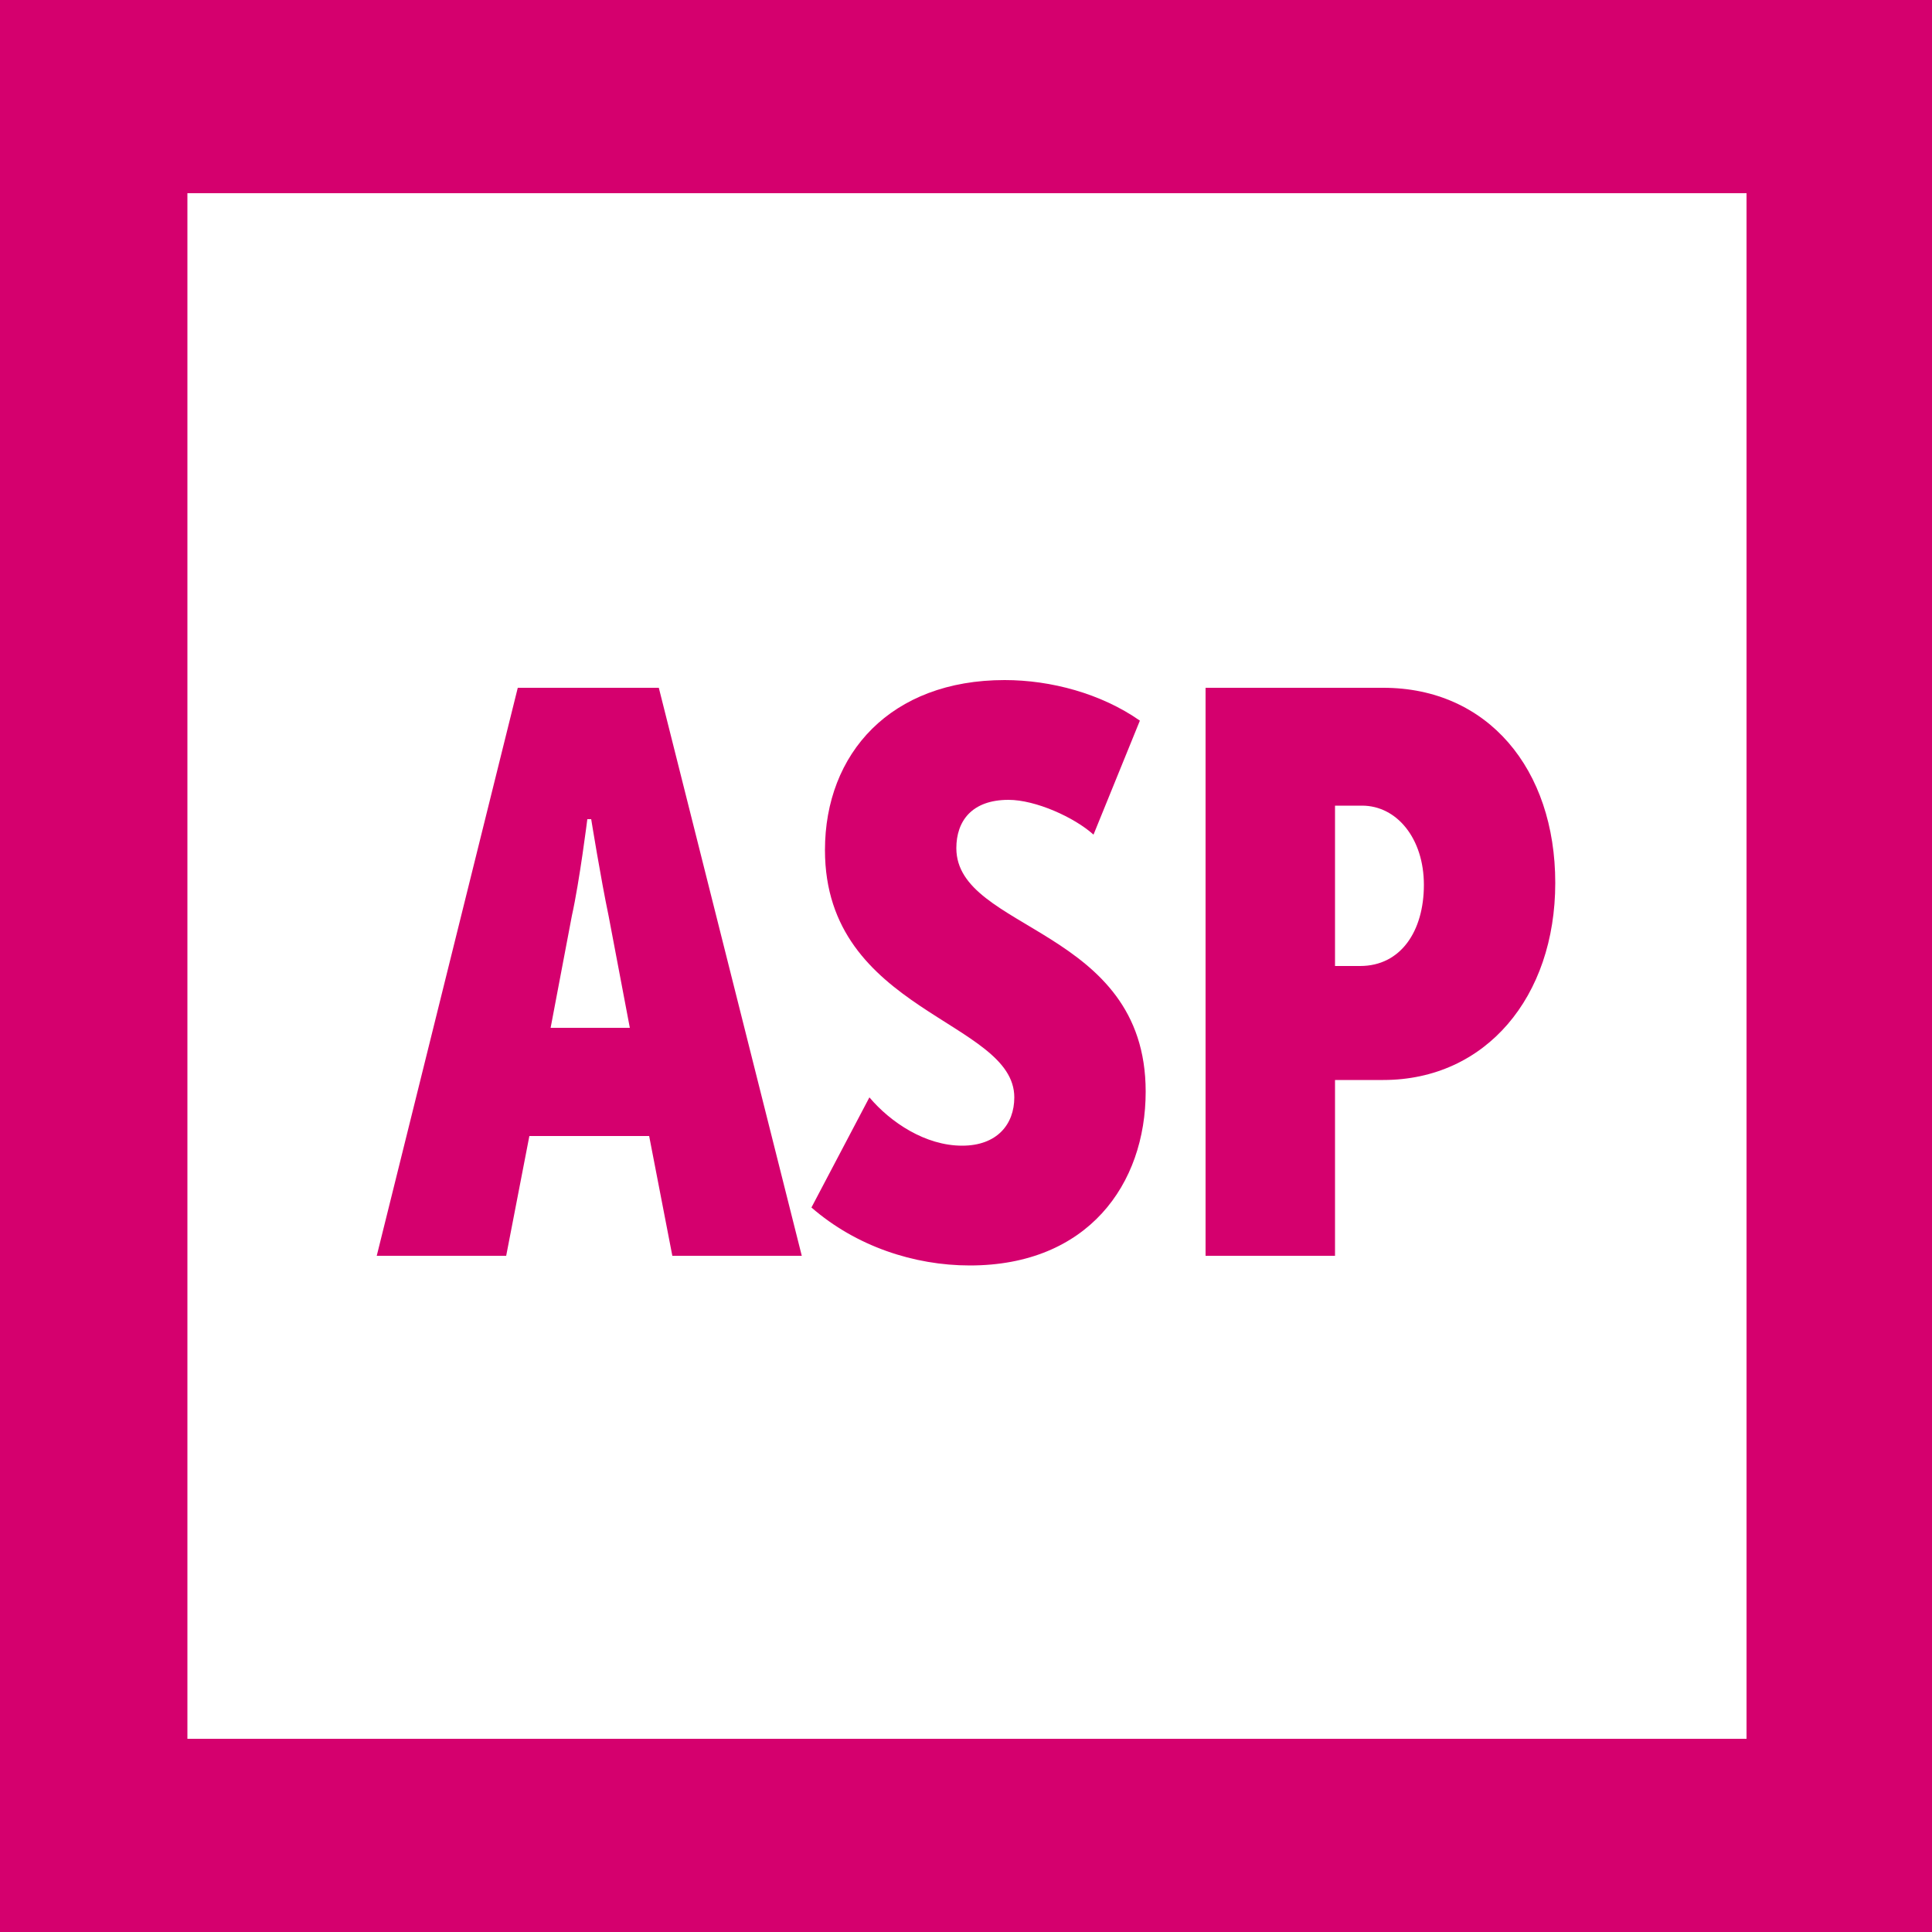
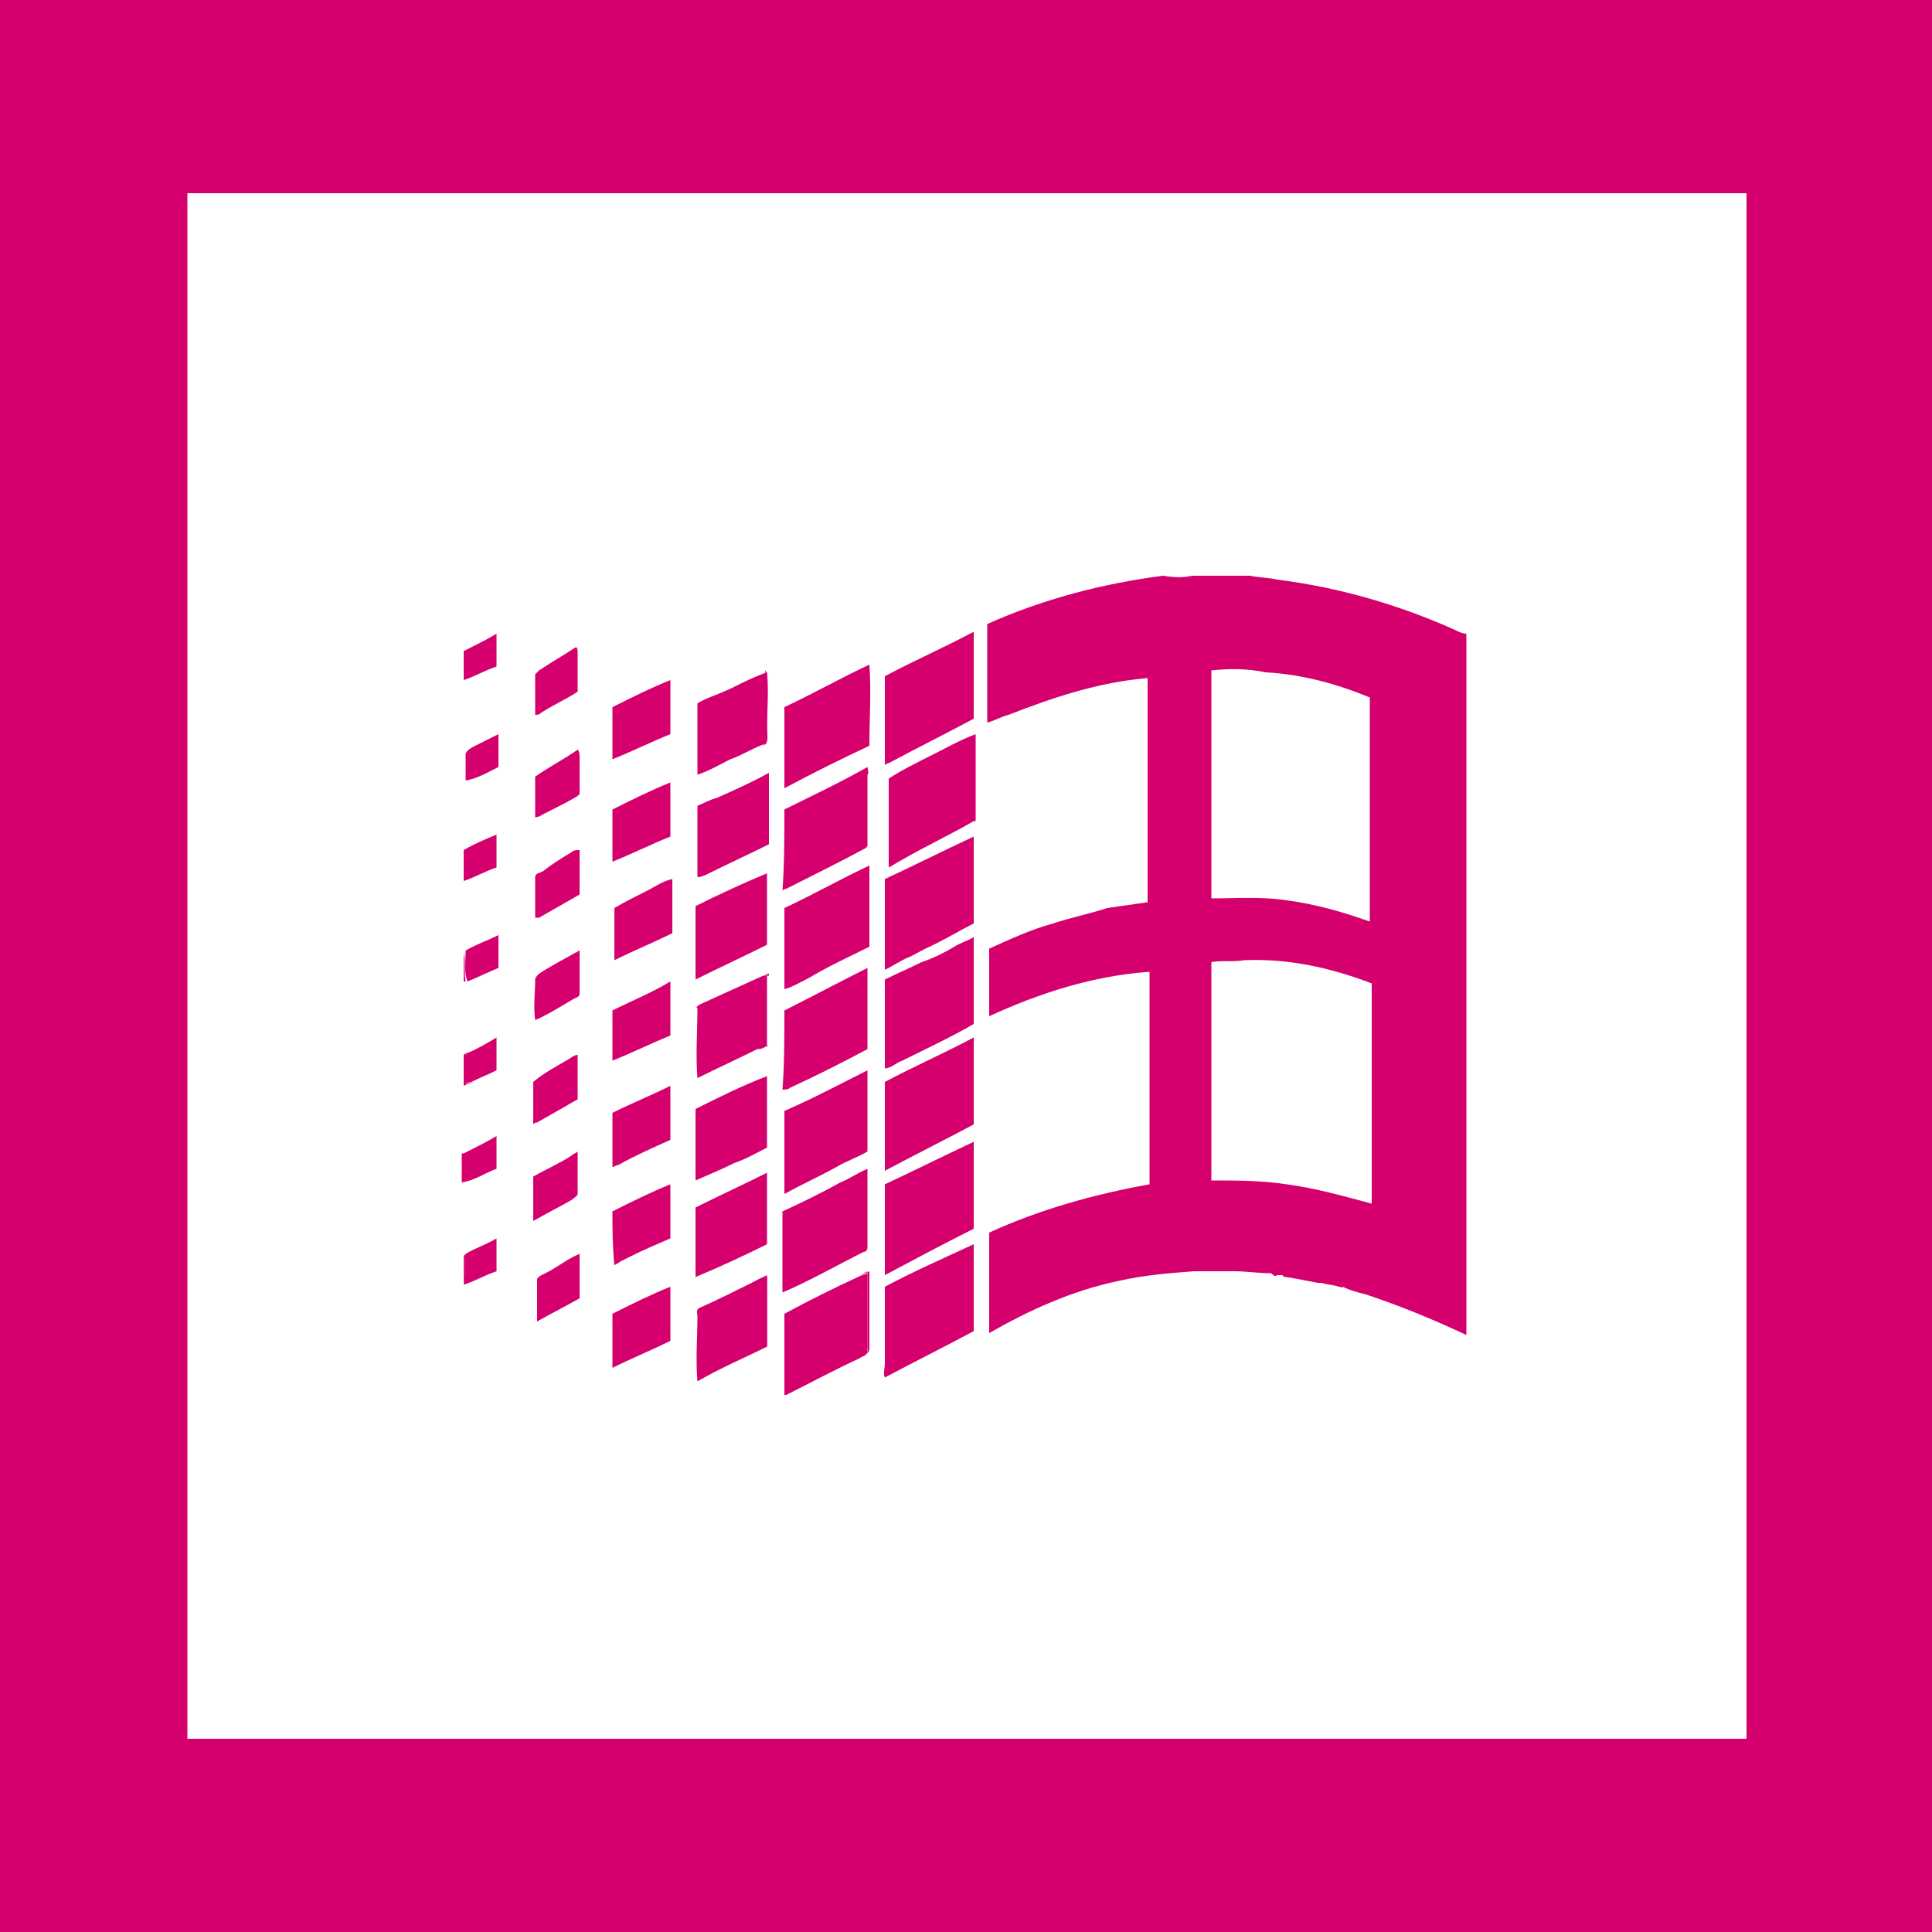
<svg xmlns="http://www.w3.org/2000/svg" viewBox="0 0 100 100">
  <style type="text/css">  
	.st0{fill:#FFFFFF;}
	.st1{fill:#D5006E;}
</style>
  <rect class="st0" width="100" height="100" />
  <path class="st1" d="M100 100H0V0h100V100zM9.7 90h80.7V10H9.7" />
-   <path class="st1" d="M26.8 35.6h7.3L41.5 65h-6.7l-1.2-6.2h-6.2L26.2 65h-6.7L26.8 35.6zM32.6 53.2l-1.1-5.8c-0.4-1.9-0.9-5-0.9-5h-0.2c0 0-0.4 3.2-0.8 5l-1.1 5.8H32.6z" />
-   <path class="st1" d="M45 56.8c1.1 1.3 2.9 2.5 4.8 2.5 1.8 0 2.7-1.1 2.7-2.5 0-4-9.8-4.4-9.8-12.8 0-5 3.4-8.8 9.3-8.8 2.4 0 5 0.7 7 2.1l-2.4 5.9c-1-0.9-3-1.8-4.4-1.8 -1.9 0-2.7 1.1-2.7 2.5 0 4.3 9.8 4.1 9.8 12.6 0 4.8-3 9-9.1 9 -2.9 0-5.9-1-8.2-3L45 56.8z" />
-   <path class="st1" d="M62.4 35.6h9.2c5.4 0 8.9 4.2 8.9 10.1 0 5.9-3.6 10.2-8.9 10.2h-2.5V65h-6.7V35.6zM70.4 50c2.1 0 3.3-1.8 3.3-4.2s-1.4-4.1-3.2-4.1h-1.4V50H70.4z" />
+   <path class="st1" d="M61.7 29.8h3c0.5 0.1 1 0.1 1.4 0.2 3.2 0.4 6.3 1.3 9.2 2.6 0 0 0 0 0 0 0.2 0.1 0.4 0.2 0.6 0.2v36.3c-1.7-0.8-3.4-1.5-5.2-2.1 -0.4-0.1-0.8-0.2-1.2-0.4 -0.1 0-0.2 0-0.2 0 -0.3-0.1-0.6-0.1-0.9-0.2 -0.1 0-0.2 0-0.2 0 -0.5-0.1-1-0.2-1.6-0.3 -0.1-0.1-0.2-0.1-0.3-0.1 -0.1 0-0.2 0-0.3 0 -0.1-0.1-0.2-0.1-0.3-0.1 -0.6 0-1.2-0.1-1.8-0.1 -0.7 0-1.4 0-2.1 0 -1.3 0.1-2.6 0.2-3.9 0.5 -2.4 0.5-4.6 1.5-6.7 2.7 0-1.3 0-2.7 0-4 0-0.4 0-0.8 0-1.2 2.6-1.2 5.5-2 8.3-2.5 0-3.7 0-7.4 0-11 -2.9 0.2-5.7 1.1-8.3 2.3 0-1.2 0-2.4 0-3.5 1.1-0.5 2.2-1 3.3-1.3 0.9-0.3 1.9-0.5 2.8-0.8 0.7-0.1 1.4-0.2 2.1-0.3 0-3.9 0-7.7 0-11.6 -2.5 0.2-4.9 1-7.2 1.9 -0.4 0.1-0.7 0.3-1.1 0.4 0-0.1 0-0.2 0-0.4 0-1.6 0-3.1 0-4.7 2.9-1.3 6-2.1 9.1-2.5C60.8 29.9 61.3 29.9 61.7 29.8M62.7 34.7c0 3.9 0 7.9 0 11.8 1.3 0 2.6-0.1 3.9 0.1 1.5 0.2 2.9 0.6 4.3 1.1 0-3.9 0-7.7 0-11.6 -1.7-0.7-3.5-1.2-5.4-1.3C64.6 34.6 63.6 34.6 62.7 34.7M62.7 49.8c0 3.8 0 7.6 0 11.3 1.3 0 2.6 0 3.9 0.2 1.5 0.2 2.9 0.6 4.4 1 0-3.8 0-7.6 0-11.4 -2.1-0.8-4.3-1.3-6.6-1.2C63.8 49.8 63.2 49.7 62.7 49.8z" />
+   <path class="st1" d="M24 33.7c0.6-0.3 1.2-0.6 1.7-0.9 0 0.6 0 1.2 0 1.7 -0.6 0.2-1.1 0.5-1.7 0.7V33.7z" />
+   <path class="st1" d="M45.8 35c1.5-0.8 3.1-1.5 4.6-2.3 0 1.5 0 3 0 4.5 -1.5 0.8-2.9 1.5-4.4 2.3 -0.1 0-0.2 0.1-0.2 0.1C45.8 38.1 45.8 36.6 45.8 35z" />
+   <path class="st1" d="M27.9 34.7c0.6-0.4 1.3-0.8 1.9-1.2 0.1 0 0.1 0.2 0.1 0.3 0 0.7 0 1.3 0 2 -0.6 0.4-1.3 0.7-1.9 1.1 -0.1 0.1-0.2 0.1-0.3 0.1 0-0.7 0-1.4 0-2.1C27.7 34.9 27.8 34.8 27.9 34.7z" />
+   <path class="st1" d="M40.6 36.6c1.5-0.7 2.9-1.5 4.4-2.2 0.1 1.4 0 2.8 0 4.2 -1.5 0.7-2.9 1.4-4.4 2.2C40.6 39.5 40.6 38 40.6 36.6z" />
+   <path class="st1" d="M37.9 35.6c0.6-0.3 1.2-0.6 1.8-0.8 0.1 1 0 2 0 2.9 0 0.3 0.1 0.6-0.1 0.8 -0.6 0.2-1.2 0.6-1.8 0.8l0 0 0 0c-0.6 0.3-1.1 0.6-1.7 0.8 0-1.2 0-2.5 0-3.7C36.6 36.1 37.3 35.9 37.9 35.6z" />
+   <path class="st1" d="M31.7 36.6c1-0.5 2-1 3-1.4 0 0.9 0 1.9 0 2.8 -1 0.4-2 0.9-3 1.3C31.7 38.4 31.7 37.5 31.7 36.6z" />
+   <path class="st1" d="M48.2 39.1c0.8-0.4 1.5-0.8 2.3-1.1 0 1.5 0 3 0 4.5l-0.1 0c0 0 0 0 0 0 -1.2 0.7-2.5 1.3-3.7 2 -0.2 0.1-0.5 0.3-0.7 0.4 0-1.2 0-2.4 0-3.5 0-0.4 0-0.8 0-1.1C46.6 39.9 47.4 39.5 48.2 39.1z" />
+   <path class="st1" d="M45.8 45.5c1.5-0.7 3.1-1.5 4.6-2.2 0 1.5 0 3 0 4.5 -0.8 0.4-1.6 0.9-2.5 1.3 -0.4 0.2-0.7 0.4-1 0.5 0 0 0 0 0 0 -0.4 0.2-0.7 0.4-1.1 0.6C45.8 48.6 45.8 47.1 45.8 45.5z" />
+   <path class="st1" d="M24.1 49.2c0.5-0.3 1.1-0.5 1.7-0.8 0 0.6 0 1.1 0 1.7 -0.5 0.2-1.1 0.5-1.6 0.7C24 50.3 24.1 49.8 24.1 49.2z" />
+   <path class="st1" d="M49.4 49c0.3-0.2 0.7-0.3 1-0.5 0 1.5 0 3 0 4.5 -1.2 0.7-2.5 1.3-3.7 1.9 -0.3 0.1-0.6 0.4-0.9 0.4 0-1.5 0-3.1 0-4.6 0.6-0.3 1.3-0.6 1.9-0.9 0 0 0 0 0 0C48.3 49.6 48.9 49.3 49.4 49 49.4 49.1 49.4 49 49.4 49z" />
+   <path class="st1" d="M29.8 49.3c0.1 0 0.1-0.1 0.2-0.1 0 0.7 0 1.4 0 2.2 0 0.2-0.1 0.2-0.3 0.3 -0.7 0.4-1.3 0.8-2 1.1 -0.1-0.7 0-1.4 0-2.1 0-0.1 0.1-0.2 0.2-0.3C28.5 50 29.1 49.7 29.8 49.3z" />
+   <path class="st1" d="M40.6 52.3c1.4-0.7 2.9-1.5 4.3-2.2 0 0.1 0 0.3 0 0.4 0 1.3 0 2.5 0 3.8 -1.3 0.7-2.7 1.4-4 2 -0.1 0.1-0.3 0.1-0.4 0.1C40.6 55.1 40.6 53.7 40.6 52.3z" />
+   <path class="st1" d="M36.2 52c1.1-0.5 2.2-1 3.3-1.5 0.1 0 0.2 0 0.2 0 0 1.2 0 2.4 0 3.6 -0.2 0.1-0.3 0.2-0.5 0.2 -1 0.5-2.1 1-3.1 1.5 -0.1-1.2 0-2.4 0-3.6C36 52.1 36.1 52.1 36.2 52z" />
+   <path class="st1" d="M31.7 52.3c1-0.5 2-0.9 3-1.5 0 0.9 0 1.9 0 2.8 -1 0.4-2 0.9-3 1.3C31.7 54.1 31.7 53.2 31.7 52.3z" />
+   <path class="st1" d="M45.8 56c1.5-0.8 3.1-1.5 4.6-2.3 0 1.5 0 3 0 4.5 -1.5 0.8-3.1 1.6-4.6 2.4C45.8 59.1 45.8 57.5 45.8 56z" />
+   <path class="st1" d="M45.8 61.3c1.5-0.7 3.1-1.5 4.6-2.2 0 1.5 0 3 0 4.5 -1.6 0.8-3.1 1.6-4.6 2.4C45.8 64.4 45.8 62.9 45.8 61.3z" />
+   <path class="st1" d="M24.1 64.9c0.5-0.3 1.1-0.5 1.6-0.8 0 0.6 0 1.1 0 1.7 -0.6 0.2-1.1 0.5-1.7 0.7C24.1 66 24 65.4 24.1 64.9z" />
+   <path class="st1" d="M45.8 66.6c1.5-0.8 3.1-1.5 4.6-2.2 0 1.5 0 3 0 4.5 -1.5 0.8-3.1 1.6-4.6 2.4 -0.1-0.2 0-0.5 0-0.7C45.8 69.3 45.8 67.9 45.8 66.6z" />
+   <path class="st1" d="M28.6 65.7c0.5-0.3 0.9-0.6 1.4-0.8 0 0.8 0 1.5 0 2.3 -0.7 0.4-1.5 0.8-2.2 1.2 0-0.7 0-1.5 0-2.2C27.9 66 28.3 65.9 28.6 65.7z" />
+   <path class="st1" d="M44.4 66.1c0.2-0.1 0.3-0.1 0.5-0.2 0 1.3 0 2.6 0 4 0 0.3-0.3 0.3-0.4 0.4 -1.3 0.6-2.6 1.3-3.8 1.9h-0.1c0-1.4 0-2.8 0-4.2C41.9 67.3 43.1 66.7 44.4 66.1z" />
+   <path class="st1" d="M39.1 66.3c0.2-0.1 0.4-0.2 0.6-0.2 0 1.2 0 2.4 0 3.6 -1.2 0.6-2.4 1.1-3.6 1.8 -0.1-1.1 0-2.3 0-3.4 0-0.1-0.1-0.3 0.1-0.4C37.1 67.3 38.1 66.8 39.1 66.3z" />
+   <path class="st1" d="M31.7 68c1-0.5 2-1 3-1.4 0 0.9 0 1.8 0 2.8 -1 0.5-2 0.9-3 1.4C31.7 69.8 31.7 68.9 31.7 68z" />
+   <path class="st1" d="M75.4 32.6C75.4 32.6 75.4 32.6 75.4 32.6 75.4 32.6 75.4 32.6 75.4 32.6z" />
+   <path class="st1" d="M39.6 34.7c0.1 0.1 0.1 0.2 0.1 0.4 0 1.1 0 2.1 0 3.2 0 0.1 0 0.2-0.2 0.3 0.2-0.2 0.1-0.5 0.1-0.8C39.6 36.7 39.7 35.7 39.6 34.7L39.6 34.7z" />
+   <path class="st1" d="M37.8 39.3L37.8 39.3C37.8 39.3 37.7 39.3 37.8 39.3L37.8 39.3z" />
+   <path class="st1" d="M50.3 42.6C50.3 42.6 50.3 42.6 50.3 42.6 50.3 42.6 50.3 42.6 50.3 42.6z" />
+   <path class="st1" d="M49.4 49.1C49.4 49.1 49.4 49 49.4 49.1 49.4 49 49.4 49.1 49.4 49.1z" />
+   <path class="st1" d="M24 49.3L24 49.3c0.1 0.4 0 1 0.1 1.5 0 0-0.1 0-0.1 0V49.3z" />
+   <path class="st1" d="M46.9 49.6C47 49.6 47 49.6 46.9 49.6 47 49.6 47 49.6 46.9 49.6z" />
+   <path class="st1" d="M47.7 49.9C47.7 49.9 47.8 49.8 47.7 49.9 47.8 49.8 47.7 49.9 47.7 49.9z" />
+   <path class="st1" d="M39.5 50.5c0.1 0 0.2-0.1 0.3-0.1 0 1.2 0 2.5 0 3.7 -0.2 0.1-0.4 0.2-0.5 0.2 0.2-0.1 0.3-0.2 0.5-0.2 0-1.2 0-2.4 0-3.6C39.6 50.5 39.5 50.5 39.5 50.5z" />
+   <path class="st1" d="M24 54.6c0 0 0.1-0.1 0.2-0.1C24.2 54.6 24.1 54.6 24 54.6c0.1 0.5 0 1 0.1 1.5 0.1 0 0.3-0.1 0.4-0.1 -0.2 0.1-0.3 0.1-0.5 0.2V54.6z" />
+   <path class="st1" d="M32 60.2C32 60.2 32 60.2 32 60.2 32 60.2 32 60.2 32 60.2z" />
+   <path class="st1" d="M43.3 60.5C43.3 60.5 43.3 60.5 43.3 60.5 43.3 60.5 43.3 60.5 43.3 60.5z" />
+   <path class="st1" d="M24 65c0 0 0.1-0.1 0.1-0.1 -0.1 0.5 0 1.1-0.1 1.6L24 66.6V65z" />
+   <path class="st1" d="M32.7 65C32.7 65 32.7 65 32.7 65 32.7 65 32.7 65 32.7 65z" />
+   <path class="st1" d="M32.1 65.3C32.1 65.3 32.1 65.2 32.1 65.3 32.1 65.2 32.1 65.3 32.1 65.3z" />
+   <path class="st1" d="M44.4 66.1c0.2-0.1 0.4-0.2 0.6-0.3 0 1.3 0 2.7 0 4 0 0.3-0.3 0.3-0.5 0.4 0.2-0.1 0.5-0.2 0.4-0.4 0-1.3 0-2.6 0-4C44.7 65.9 44.6 66 44.4 66.1z" />
+   <path class="st1" d="M65.8 65.9c0.1-0.1 0.2 0 0.3 0.1C66 66.1 65.9 66 65.8 65.9z" />
+   <path class="st1" d="M66.4 66c0.1-0.1 0.2 0 0.3 0.1C66.5 66.1 66.4 66.1 66.4 66z" />
+   <path class="st1" d="M39.1 66.3c0.2-0.1 0.4-0.2 0.6-0.3 0 1.2 0 2.5 0 3.7l-0.1 0c0.1-1.2 0-2.4 0-3.6C39.5 66.2 39.3 66.3 39.1 66.3z" />
+   <path class="st1" d="M68.2 66.4c0.1 0 0.2 0 0.2 0C68.3 66.4 68.2 66.4 68.2 66.4z" />
+   <path class="st1" d="M69.3 66.6c0.1 0 0.2 0 0.2 0C69.5 66.7 69.4 66.6 69.3 66.6z" />
+   <path class="st1" d="M24.6 38.6c0.4-0.2 0.8-0.4 1.2-0.6 0 0.6 0 1.1 0 1.7 -0.6 0.3-1.1 0.6-1.7 0.7V39C24.2 38.8 24.4 38.7 24.6 38.6z" />
+   <path class="st1" d="M27.7 40.2c0.7-0.5 1.5-0.9 2.2-1.4 0.1 0.1 0.1 0.3 0.1 0.4 0 0.6 0 1.2 0 1.9 0 0-0.1 0.1-0.1 0.1 -0.5 0.3-1.1 0.6-1.7 0.9 -0.2 0.1-0.3 0.2-0.5 0.2C27.7 41.6 27.7 40.9 27.7 40.2z" />
+   <path class="st1" d="M40.6 41.9c1.4-0.7 2.9-1.4 4.3-2.2 0 0.1 0.1 0.3 0 0.4 0 1.2 0 2.5 0 3.7 0 0-0.1 0.1-0.1 0.1 -1.3 0.7-2.7 1.4-4.1 2.1 0 0-0.1 0-0.2 0.1C40.6 44.7 40.6 43.3 40.6 41.9z" />
+   <path class="st1" d="M37.1 41.3c0.9-0.4 1.8-0.8 2.7-1.3 0 1.2 0 2.5 0 3.7 -1 0.5-2.1 1-3.1 1.5 -0.2 0.1-0.4 0.2-0.6 0.2 0-1.1 0-2.2 0-3.3 0-0.1 0-0.3 0-0.4C36.4 41.6 36.7 41.4 37.1 41.3z" />
+   <path class="st1" d="M31.7 41.9c1-0.5 2-1 3-1.4 0 0.9 0 1.9 0 2.8 -1 0.4-2 0.9-3 1.3C31.7 43.7 31.7 42.8 31.7 41.9z" />
+   <path class="st1" d="M24 44c0.5-0.3 1.2-0.6 1.7-0.8 0 0.6 0 1.1 0 1.7 -0.6 0.2-1.1 0.5-1.7 0.7V44z" />
+   <path class="st1" d="M29.6 44.1c0.1-0.1 0.2-0.1 0.4-0.1 0 0.8 0 1.5 0 2.3 -0.7 0.4-1.4 0.8-2.1 1.2 0 0-0.1 0-0.2 0 0-0.7 0-1.4 0-2.1 0-0.2 0.2-0.2 0.4-0.3C28.6 44.7 29.1 44.4 29.6 44.1z" />
+   <path class="st1" d="M40.6 47c1.5-0.7 2.9-1.5 4.4-2.2 0 1.4 0 2.8 0 4.2 -1 0.5-2.1 1-3.1 1.6 -0.4 0.2-0.9 0.5-1.3 0.6C40.6 49.8 40.6 48.4 40.6 47z" />
+   <path class="st1" d="M36 46.9c1.2-0.6 2.5-1.2 3.7-1.7 0 1.2 0 2.5 0 3.7 -1.2 0.6-2.5 1.2-3.7 1.8C36 49.3 36 48.1 36 46.9z" />
+   <path class="st1" d="M33.5 46.1c0.4-0.2 0.8-0.5 1.3-0.6 0 0.9 0 1.9 0 2.8 -1 0.5-2 0.9-3 1.4 0-0.9 0-1.8 0-2.7C32.3 46.7 32.9 46.4 33.5 46.1z" />
+   <path class="st1" d="M24.2 54.5c0.5-0.2 1-0.5 1.5-0.8 0 0.6 0 1.1 0 1.7 -0.4 0.2-0.9 0.4-1.3 0.6 -0.1 0-0.3 0.1-0.4 0.1 0-0.5 0-1 0-1.5C24.1 54.6 24.2 54.6 24.2 54.5z" />
+   <path class="st1" d="M29.3 54.9c0.2-0.1 0.4-0.3 0.6-0.3 0 0.8 0 1.5 0 2.3 -0.7 0.4-1.4 0.8-2.1 1.2 -0.1 0-0.1 0-0.2 0.1 0-0.7 0-1.5 0-2.2C28.2 55.5 28.8 55.2 29.3 54.9z" />
+   <path class="st1" d="M44.9 55.4c0 0 0 0.1 0 0.1 0 1.4 0 2.7 0 4.1 -0.5 0.3-1.1 0.5-1.6 0.8 0 0 0 0 0 0 -0.9 0.5-1.8 0.9-2.7 1.4 0-1.4 0-2.9 0-4.3C42 56.9 43.5 56.1 44.9 55.4z" />
+   <path class="st1" d="M36 57.4c1.2-0.6 2.4-1.2 3.7-1.7 0 1.2 0 2.5 0 3.7 -0.6 0.3-1.1 0.6-1.7 0.8 -0.6 0.3-1.3 0.6-2 0.9C36 59.9 36 58.7 36 57.4z" />
+   <path class="st1" d="M31.7 57.6c1-0.5 2-0.9 3-1.4 0 0.9 0 1.9 0 2.8 -0.9 0.4-1.8 0.8-2.7 1.3 0 0 0 0 0 0 -0.1 0-0.2 0.1-0.3 0.1C31.7 59.4 31.7 58.5 31.7 57.6z" />
+   <path class="st1" d="M24 59.7c0.6-0.3 1.2-0.6 1.7-0.9 0 0.6 0 1.1 0 1.7 -0.6 0.2-1.1 0.6-1.8 0.7V59.7z" />
+   <path class="st1" d="M29.6 59.8c0.1-0.1 0.2-0.1 0.3-0.2 0 0.7 0 1.5 0 2.2 0 0.1-0.2 0.2-0.3 0.3 -0.7 0.4-1.3 0.7-2 1.1 0-0.8 0-1.5 0-2.3C28.3 60.5 29 60.2 29.6 59.8z" />
+   <path class="st1" d="M43.5 61.2c0.5-0.2 0.9-0.5 1.4-0.7 0 1.4 0 2.7 0 4.1 0 0.1-0.1 0.2-0.2 0.2 -1.4 0.7-2.8 1.5-4.2 2.1 0-1.4 0-2.8 0-4.2C41.6 62.2 42.6 61.7 43.5 61.2z" />
+   <path class="st1" d="M36 62.5c1.2-0.6 2.5-1.2 3.7-1.8 0 1.2 0 2.5 0 3.7 -1.2 0.6-2.5 1.2-3.7 1.7C36 65 36 63.8 36 62.5z" />
+   <path class="st1" d="M31.7 62.7c1-0.5 2-1 3-1.4 0 0.9 0 1.9 0 2.8 -0.7 0.3-1.4 0.6-2 0.9 0 0 0 0 0 0 -0.2 0.1-0.4 0.2-0.6 0.3 0 0 0 0 0 0 -0.1 0.1-0.2 0.1-0.3 0.2C31.7 64.5 31.7 63.6 31.7 62.7z" />
</svg>
